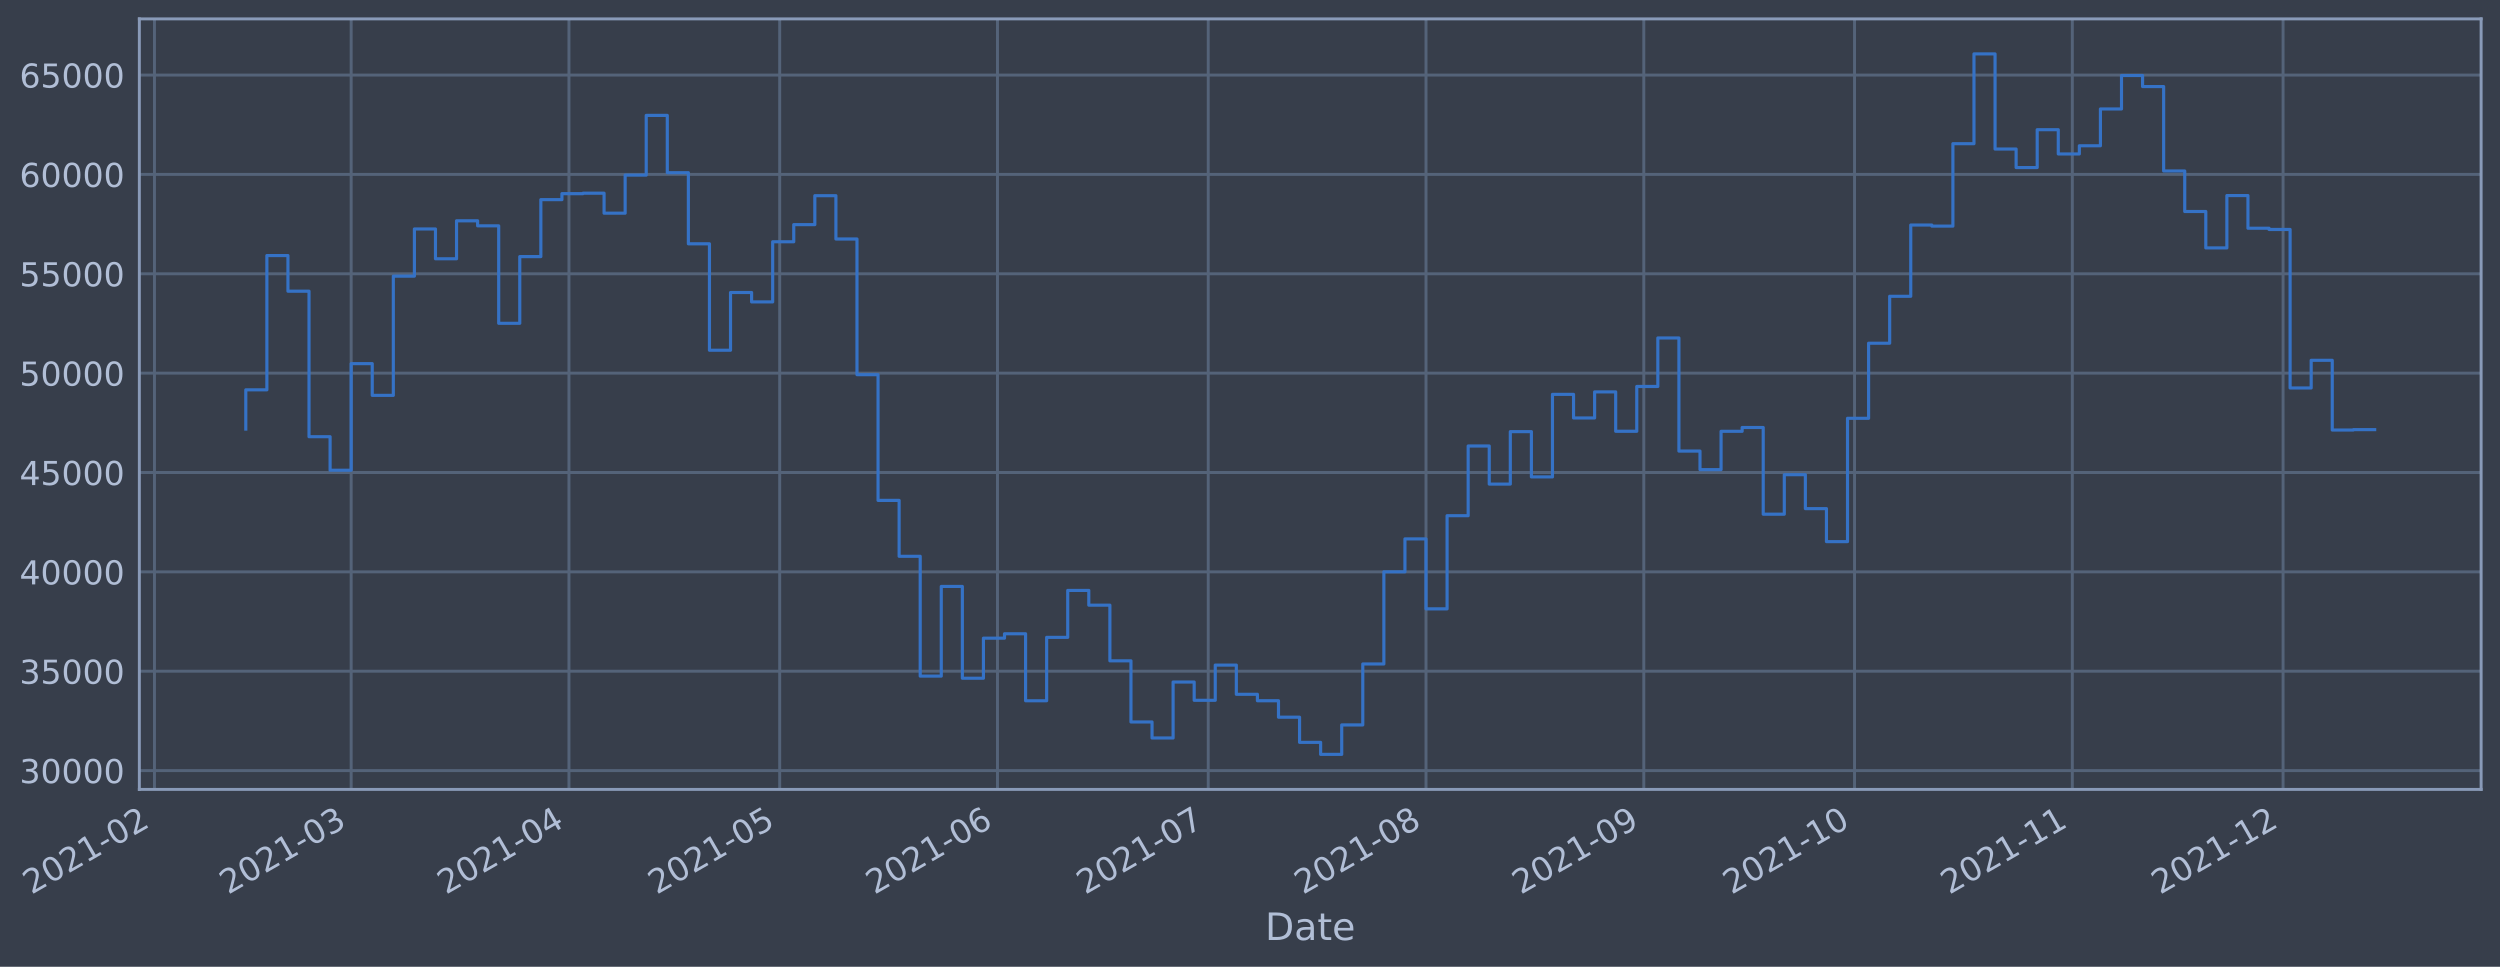
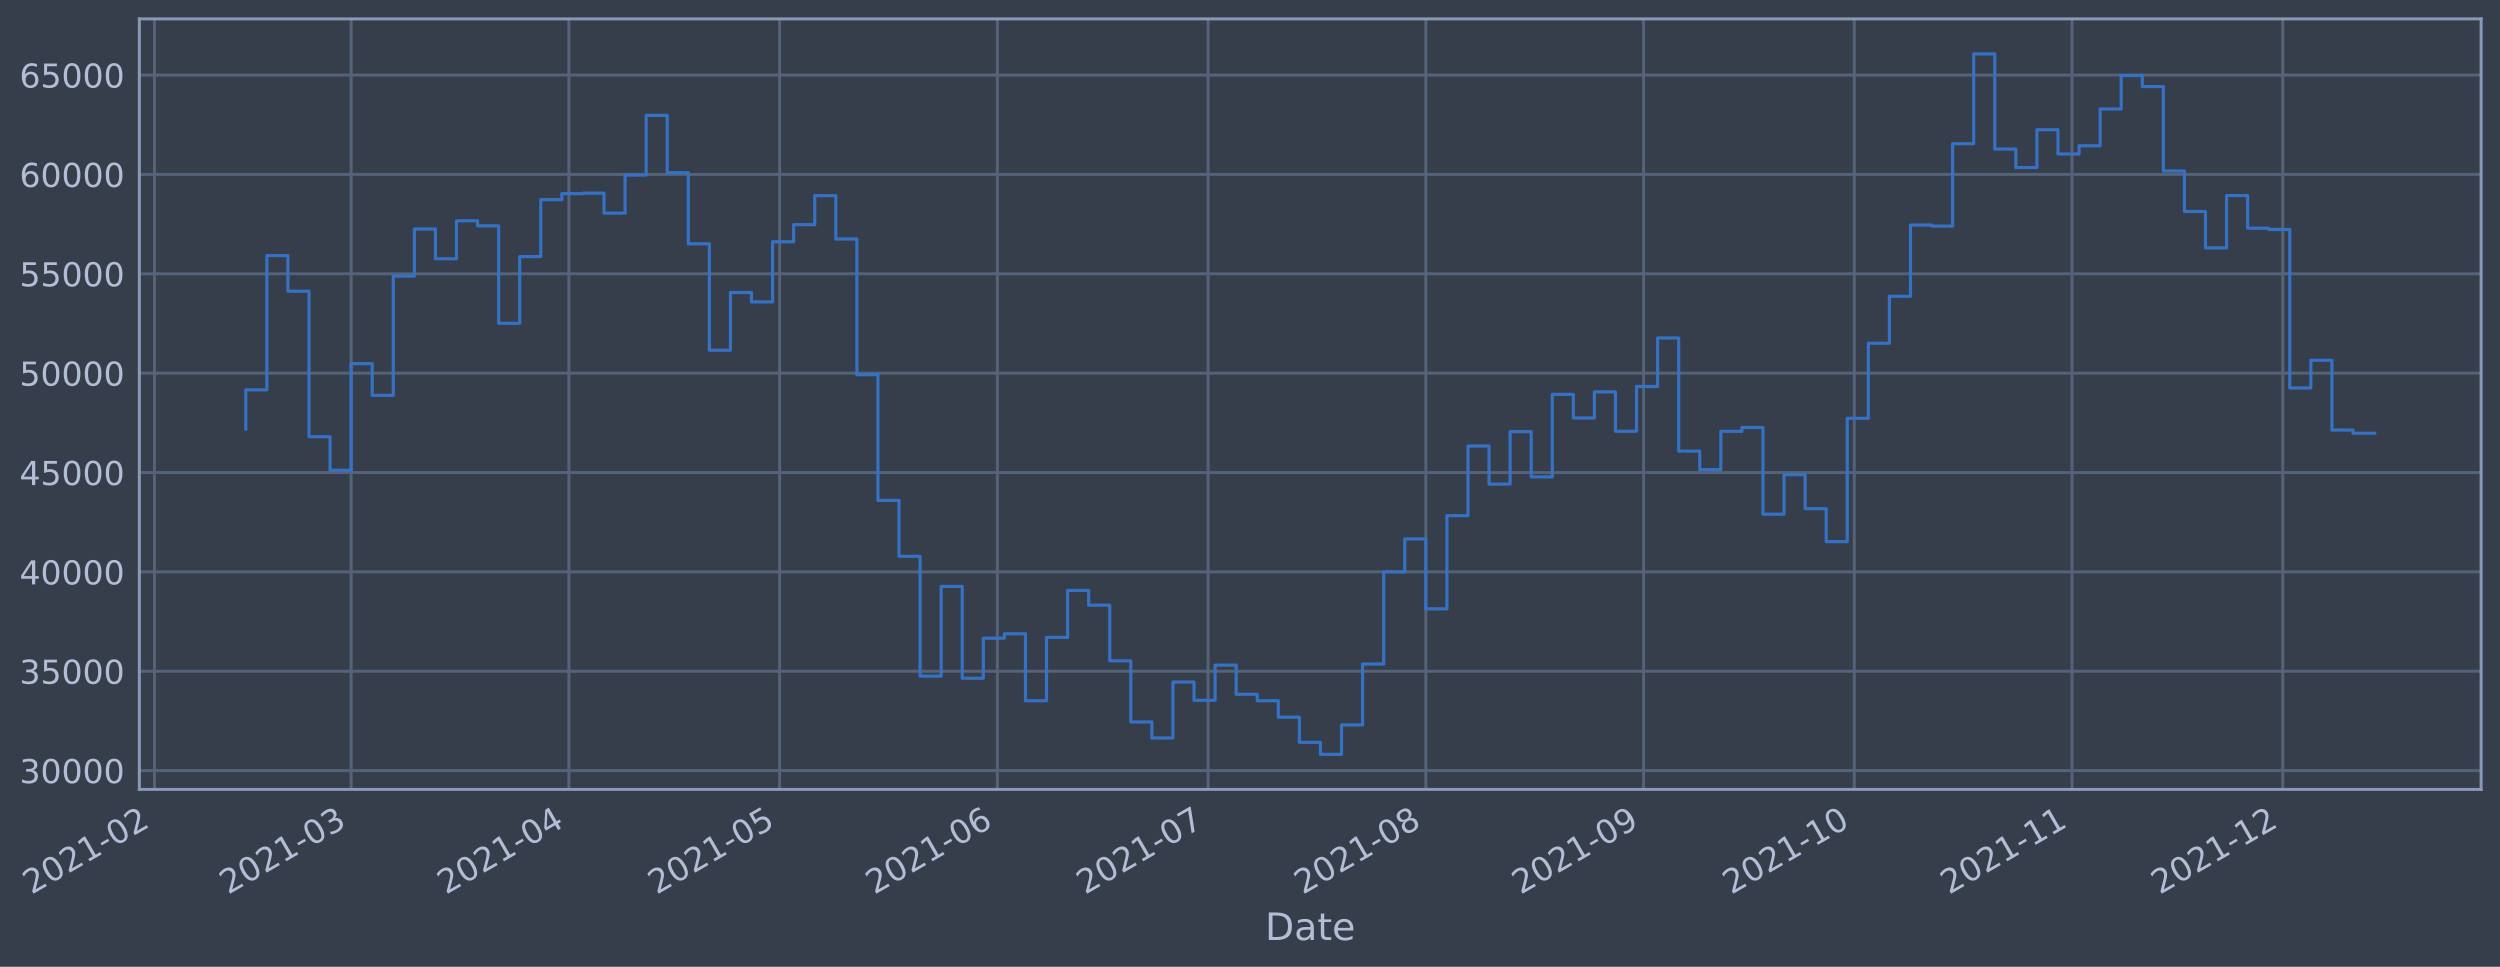
- <svg xmlns="http://www.w3.org/2000/svg" xmlns:xlink="http://www.w3.org/1999/xlink" width="953.127pt" height="368.58pt" viewBox="0 0 953.127 368.58" version="1.1">
+ <svg xmlns="http://www.w3.org/2000/svg" xmlns:xlink="http://www.w3.org/1999/xlink" width="953.121pt" height="368.58pt" viewBox="0 0 953.121 368.58" version="1.1">
  <defs>
    <style type="text/css">*{stroke-linejoin: round; stroke-linecap: butt}</style>
  </defs>
  <g id="figure_1">
    <g id="patch_1">
-       <path d="M 0 368.58  L 953.127 368.58  L 953.127 0  L 0 0  z " style="fill: #373e4b" />
+       <path d="M 0 368.58  L 953.121 368.58  L 953.121 0  L 0 0  z " style="fill: #373e4b" />
    </g>
    <g id="axes_1">
      <g id="patch_2">
-         <path d="M 53.127 300.96  L 945.927 300.96  L 945.927 7.2  L 53.127 7.2  z " style="fill: #373e4b" />
+         <path d="M 53.121 300.96  L 945.921 300.96  L 945.921 7.2  L 53.121 7.2  z " style="fill: #373e4b" />
      </g>
      <g id="matplotlib.axis_1">
        <g id="xtick_1">
          <g id="line2d_1">
-             <path d="M 58.89 300.96  L 58.89 7.2  " clip-path="url(#p0a6d02fd50)" style="fill: none; stroke: #546379; stroke-width: 1.12; stroke-linecap: square" />
+             <path d="M 58.89 300.96  L 58.89 7.2  " clip-path="url(#pbc8bacb77d)" style="fill: none; stroke: #546379; stroke-width: 1.12; stroke-linecap: square" />
          </g>
          <g id="line2d_2" />
          <g id="text_1">
            <g style="fill: #b1bed6" transform="translate(11.98702 341.1745)rotate(-30)scale(0.126 -0.126)">
              <defs>
                <path id="DejaVuSans-32" d="M 1228 531  L 3431 531  L 3431 0  L 469 0  L 469 531  Q 828 903 1448 1529  Q 2069 2156 2228 2338  Q 2531 2678 2651 2914  Q 2772 3150 2772 3378  Q 2772 3750 2511 3984  Q 2250 4219 1831 4219  Q 1534 4219 1204 4116  Q 875 4013 500 3803  L 500 4441  Q 881 4594 1212 4672  Q 1544 4750 1819 4750  Q 2544 4750 2975 4387  Q 3406 4025 3406 3419  Q 3406 3131 3298 2873  Q 3191 2616 2906 2266  Q 2828 2175 2409 1742  Q 1991 1309 1228 531  z " transform="scale(0.015625)" />
                <path id="DejaVuSans-30" d="M 2034 4250  Q 1547 4250 1301 3770  Q 1056 3291 1056 2328  Q 1056 1369 1301 889  Q 1547 409 2034 409  Q 2525 409 2770 889  Q 3016 1369 3016 2328  Q 3016 3291 2770 3770  Q 2525 4250 2034 4250  z M 2034 4750  Q 2819 4750 3233 4129  Q 3647 3509 3647 2328  Q 3647 1150 3233 529  Q 2819 -91 2034 -91  Q 1250 -91 836 529  Q 422 1150 422 2328  Q 422 3509 836 4129  Q 1250 4750 2034 4750  z " transform="scale(0.015625)" />
                <path id="DejaVuSans-31" d="M 794 531  L 1825 531  L 1825 4091  L 703 3866  L 703 4441  L 1819 4666  L 2450 4666  L 2450 531  L 3481 531  L 3481 0  L 794 0  L 794 531  z " transform="scale(0.015625)" />
                <path id="DejaVuSans-2d" d="M 313 2009  L 1997 2009  L 1997 1497  L 313 1497  L 313 2009  z " transform="scale(0.015625)" />
              </defs>
              <use xlink:href="#DejaVuSans-32" />
              <use xlink:href="#DejaVuSans-30" x="63.623" />
              <use xlink:href="#DejaVuSans-32" x="127.246" />
              <use xlink:href="#DejaVuSans-31" x="190.869" />
              <use xlink:href="#DejaVuSans-2d" x="254.492" />
              <use xlink:href="#DejaVuSans-30" x="290.576" />
              <use xlink:href="#DejaVuSans-32" x="354.199" />
            </g>
          </g>
        </g>
        <g id="xtick_2">
          <g id="line2d_3">
-             <path d="M 133.884 300.96  L 133.884 7.2  " clip-path="url(#p0a6d02fd50)" style="fill: none; stroke: #546379; stroke-width: 1.12; stroke-linecap: square" />
+             <path d="M 133.872 300.96  L 133.872 7.2  " clip-path="url(#pbc8bacb77d)" style="fill: none; stroke: #546379; stroke-width: 1.12; stroke-linecap: square" />
          </g>
          <g id="line2d_4" />
          <g id="text_2">
-             <g style="fill: #b1bed6" transform="translate(86.98026 341.1745)rotate(-30)scale(0.126 -0.126)">
+             <g style="fill: #b1bed6" transform="translate(86.96841 341.1745)rotate(-30)scale(0.126 -0.126)">
              <defs>
                <path id="DejaVuSans-33" d="M 2597 2516  Q 3050 2419 3304 2112  Q 3559 1806 3559 1356  Q 3559 666 3084 287  Q 2609 -91 1734 -91  Q 1441 -91 1130 -33  Q 819 25 488 141  L 488 750  Q 750 597 1062 519  Q 1375 441 1716 441  Q 2309 441 2620 675  Q 2931 909 2931 1356  Q 2931 1769 2642 2001  Q 2353 2234 1838 2234  L 1294 2234  L 1294 2753  L 1863 2753  Q 2328 2753 2575 2939  Q 2822 3125 2822 3475  Q 2822 3834 2567 4026  Q 2313 4219 1838 4219  Q 1578 4219 1281 4162  Q 984 4106 628 3988  L 628 4550  Q 988 4650 1302 4700  Q 1616 4750 1894 4750  Q 2613 4750 3031 4423  Q 3450 4097 3450 3541  Q 3450 3153 3228 2886  Q 3006 2619 2597 2516  z " transform="scale(0.015625)" />
              </defs>
              <use xlink:href="#DejaVuSans-32" />
              <use xlink:href="#DejaVuSans-30" x="63.623" />
              <use xlink:href="#DejaVuSans-32" x="127.246" />
              <use xlink:href="#DejaVuSans-31" x="190.869" />
              <use xlink:href="#DejaVuSans-2d" x="254.492" />
              <use xlink:href="#DejaVuSans-30" x="290.576" />
              <use xlink:href="#DejaVuSans-33" x="354.199" />
            </g>
          </g>
        </g>
        <g id="xtick_3">
          <g id="line2d_5">
-             <path d="M 216.912 300.96  L 216.912 7.2  " clip-path="url(#p0a6d02fd50)" style="fill: none; stroke: #546379; stroke-width: 1.12; stroke-linecap: square" />
+             <path d="M 216.887 300.96  L 216.887 7.2  " clip-path="url(#pbc8bacb77d)" style="fill: none; stroke: #546379; stroke-width: 1.12; stroke-linecap: square" />
          </g>
          <g id="line2d_6" />
          <g id="text_3">
-             <g style="fill: #b1bed6" transform="translate(170.0085 341.1745)rotate(-30)scale(0.126 -0.126)">
+             <g style="fill: #b1bed6" transform="translate(169.9835 341.1745)rotate(-30)scale(0.126 -0.126)">
              <defs>
                <path id="DejaVuSans-34" d="M 2419 4116  L 825 1625  L 2419 1625  L 2419 4116  z M 2253 4666  L 3047 4666  L 3047 1625  L 3713 1625  L 3713 1100  L 3047 1100  L 3047 0  L 2419 0  L 2419 1100  L 313 1100  L 313 1709  L 2253 4666  z " transform="scale(0.015625)" />
              </defs>
              <use xlink:href="#DejaVuSans-32" />
              <use xlink:href="#DejaVuSans-30" x="63.623" />
              <use xlink:href="#DejaVuSans-32" x="127.246" />
              <use xlink:href="#DejaVuSans-31" x="190.869" />
              <use xlink:href="#DejaVuSans-2d" x="254.492" />
              <use xlink:href="#DejaVuSans-30" x="290.576" />
              <use xlink:href="#DejaVuSans-34" x="354.199" />
            </g>
          </g>
        </g>
        <g id="xtick_4">
          <g id="line2d_7">
-             <path d="M 297.262 300.96  L 297.262 7.2  " clip-path="url(#p0a6d02fd50)" style="fill: none; stroke: #546379; stroke-width: 1.12; stroke-linecap: square" />
+             <path d="M 297.224 300.96  L 297.224 7.2  " clip-path="url(#pbc8bacb77d)" style="fill: none; stroke: #546379; stroke-width: 1.12; stroke-linecap: square" />
          </g>
          <g id="line2d_8" />
          <g id="text_4">
-             <g style="fill: #b1bed6" transform="translate(250.3584 341.1745)rotate(-30)scale(0.126 -0.126)">
+             <g style="fill: #b1bed6" transform="translate(250.3207 341.1745)rotate(-30)scale(0.126 -0.126)">
              <defs>
                <path id="DejaVuSans-35" d="M 691 4666  L 3169 4666  L 3169 4134  L 1269 4134  L 1269 2991  Q 1406 3038 1543 3061  Q 1681 3084 1819 3084  Q 2600 3084 3056 2656  Q 3513 2228 3513 1497  Q 3513 744 3044 326  Q 2575 -91 1722 -91  Q 1428 -91 1123 -41  Q 819 9 494 109  L 494 744  Q 775 591 1075 516  Q 1375 441 1709 441  Q 2250 441 2565 725  Q 2881 1009 2881 1497  Q 2881 1984 2565 2268  Q 2250 2553 1709 2553  Q 1456 2553 1204 2497  Q 953 2441 691 2322  L 691 4666  z " transform="scale(0.015625)" />
              </defs>
              <use xlink:href="#DejaVuSans-32" />
              <use xlink:href="#DejaVuSans-30" x="63.623" />
              <use xlink:href="#DejaVuSans-32" x="127.246" />
              <use xlink:href="#DejaVuSans-31" x="190.869" />
              <use xlink:href="#DejaVuSans-2d" x="254.492" />
              <use xlink:href="#DejaVuSans-30" x="290.576" />
              <use xlink:href="#DejaVuSans-35" x="354.199" />
            </g>
          </g>
        </g>
        <g id="xtick_5">
          <g id="line2d_9">
-             <path d="M 380.29 300.96  L 380.29 7.2  " clip-path="url(#p0a6d02fd50)" style="fill: none; stroke: #546379; stroke-width: 1.12; stroke-linecap: square" />
+             <path d="M 380.239 300.96  L 380.239 7.2  " clip-path="url(#pbc8bacb77d)" style="fill: none; stroke: #546379; stroke-width: 1.12; stroke-linecap: square" />
          </g>
          <g id="line2d_10" />
          <g id="text_5">
-             <g style="fill: #b1bed6" transform="translate(333.3866 341.1745)rotate(-30)scale(0.126 -0.126)">
+             <g style="fill: #b1bed6" transform="translate(333.3358 341.1745)rotate(-30)scale(0.126 -0.126)">
              <defs>
                <path id="DejaVuSans-36" d="M 2113 2584  Q 1688 2584 1439 2293  Q 1191 2003 1191 1497  Q 1191 994 1439 701  Q 1688 409 2113 409  Q 2538 409 2786 701  Q 3034 994 3034 1497  Q 3034 2003 2786 2293  Q 2538 2584 2113 2584  z M 3366 4563  L 3366 3988  Q 3128 4100 2886 4159  Q 2644 4219 2406 4219  Q 1781 4219 1451 3797  Q 1122 3375 1075 2522  Q 1259 2794 1537 2939  Q 1816 3084 2150 3084  Q 2853 3084 3261 2657  Q 3669 2231 3669 1497  Q 3669 778 3244 343  Q 2819 -91 2113 -91  Q 1303 -91 875 529  Q 447 1150 447 2328  Q 447 3434 972 4092  Q 1497 4750 2381 4750  Q 2619 4750 2861 4703  Q 3103 4656 3366 4563  z " transform="scale(0.015625)" />
              </defs>
              <use xlink:href="#DejaVuSans-32" />
              <use xlink:href="#DejaVuSans-30" x="63.623" />
              <use xlink:href="#DejaVuSans-32" x="127.246" />
              <use xlink:href="#DejaVuSans-31" x="190.869" />
              <use xlink:href="#DejaVuSans-2d" x="254.492" />
              <use xlink:href="#DejaVuSans-30" x="290.576" />
              <use xlink:href="#DejaVuSans-36" x="354.199" />
            </g>
          </g>
        </g>
        <g id="xtick_6">
          <g id="line2d_11">
-             <path d="M 460.64 300.96  L 460.64 7.2  " clip-path="url(#p0a6d02fd50)" style="fill: none; stroke: #546379; stroke-width: 1.12; stroke-linecap: square" />
+             <path d="M 460.576 300.96  L 460.576 7.2  " clip-path="url(#pbc8bacb77d)" style="fill: none; stroke: #546379; stroke-width: 1.12; stroke-linecap: square" />
          </g>
          <g id="line2d_12" />
          <g id="text_6">
-             <g style="fill: #b1bed6" transform="translate(413.7366 341.1745)rotate(-30)scale(0.126 -0.126)">
+             <g style="fill: #b1bed6" transform="translate(413.673 341.1745)rotate(-30)scale(0.126 -0.126)">
              <defs>
                <path id="DejaVuSans-37" d="M 525 4666  L 3525 4666  L 3525 4397  L 1831 0  L 1172 0  L 2766 4134  L 525 4134  L 525 4666  z " transform="scale(0.015625)" />
              </defs>
              <use xlink:href="#DejaVuSans-32" />
              <use xlink:href="#DejaVuSans-30" x="63.623" />
              <use xlink:href="#DejaVuSans-32" x="127.246" />
              <use xlink:href="#DejaVuSans-31" x="190.869" />
              <use xlink:href="#DejaVuSans-2d" x="254.492" />
              <use xlink:href="#DejaVuSans-30" x="290.576" />
              <use xlink:href="#DejaVuSans-37" x="354.199" />
            </g>
          </g>
        </g>
        <g id="xtick_7">
          <g id="line2d_13">
-             <path d="M 543.668 300.96  L 543.668 7.2  " clip-path="url(#p0a6d02fd50)" style="fill: none; stroke: #546379; stroke-width: 1.12; stroke-linecap: square" />
+             <path d="M 543.591 300.96  L 543.591 7.2  " clip-path="url(#pbc8bacb77d)" style="fill: none; stroke: #546379; stroke-width: 1.12; stroke-linecap: square" />
          </g>
          <g id="line2d_14" />
          <g id="text_7">
-             <g style="fill: #b1bed6" transform="translate(496.7648 341.1745)rotate(-30)scale(0.126 -0.126)">
+             <g style="fill: #b1bed6" transform="translate(496.6882 341.1745)rotate(-30)scale(0.126 -0.126)">
              <defs>
                <path id="DejaVuSans-38" d="M 2034 2216  Q 1584 2216 1326 1975  Q 1069 1734 1069 1313  Q 1069 891 1326 650  Q 1584 409 2034 409  Q 2484 409 2743 651  Q 3003 894 3003 1313  Q 3003 1734 2745 1975  Q 2488 2216 2034 2216  z M 1403 2484  Q 997 2584 770 2862  Q 544 3141 544 3541  Q 544 4100 942 4425  Q 1341 4750 2034 4750  Q 2731 4750 3128 4425  Q 3525 4100 3525 3541  Q 3525 3141 3298 2862  Q 3072 2584 2669 2484  Q 3125 2378 3379 2068  Q 3634 1759 3634 1313  Q 3634 634 3220 271  Q 2806 -91 2034 -91  Q 1263 -91 848 271  Q 434 634 434 1313  Q 434 1759 690 2068  Q 947 2378 1403 2484  z M 1172 3481  Q 1172 3119 1398 2916  Q 1625 2713 2034 2713  Q 2441 2713 2670 2916  Q 2900 3119 2900 3481  Q 2900 3844 2670 4047  Q 2441 4250 2034 4250  Q 1625 4250 1398 4047  Q 1172 3844 1172 3481  z " transform="scale(0.015625)" />
              </defs>
              <use xlink:href="#DejaVuSans-32" />
              <use xlink:href="#DejaVuSans-30" x="63.623" />
              <use xlink:href="#DejaVuSans-32" x="127.246" />
              <use xlink:href="#DejaVuSans-31" x="190.869" />
              <use xlink:href="#DejaVuSans-2d" x="254.492" />
              <use xlink:href="#DejaVuSans-30" x="290.576" />
              <use xlink:href="#DejaVuSans-38" x="354.199" />
            </g>
          </g>
        </g>
        <g id="xtick_8">
          <g id="line2d_15">
-             <path d="M 626.696 300.96  L 626.696 7.2  " clip-path="url(#p0a6d02fd50)" style="fill: none; stroke: #546379; stroke-width: 1.12; stroke-linecap: square" />
+             <path d="M 626.607 300.96  L 626.607 7.2  " clip-path="url(#pbc8bacb77d)" style="fill: none; stroke: #546379; stroke-width: 1.12; stroke-linecap: square" />
          </g>
          <g id="line2d_16" />
          <g id="text_8">
-             <g style="fill: #b1bed6" transform="translate(579.793 341.1745)rotate(-30)scale(0.126 -0.126)">
+             <g style="fill: #b1bed6" transform="translate(579.7033 341.1745)rotate(-30)scale(0.126 -0.126)">
              <defs>
                <path id="DejaVuSans-39" d="M 703 97  L 703 672  Q 941 559 1184 500  Q 1428 441 1663 441  Q 2288 441 2617 861  Q 2947 1281 2994 2138  Q 2813 1869 2534 1725  Q 2256 1581 1919 1581  Q 1219 1581 811 2004  Q 403 2428 403 3163  Q 403 3881 828 4315  Q 1253 4750 1959 4750  Q 2769 4750 3195 4129  Q 3622 3509 3622 2328  Q 3622 1225 3098 567  Q 2575 -91 1691 -91  Q 1453 -91 1209 -44  Q 966 3 703 97  z M 1959 2075  Q 2384 2075 2632 2365  Q 2881 2656 2881 3163  Q 2881 3666 2632 3958  Q 2384 4250 1959 4250  Q 1534 4250 1286 3958  Q 1038 3666 1038 3163  Q 1038 2656 1286 2365  Q 1534 2075 1959 2075  z " transform="scale(0.015625)" />
              </defs>
              <use xlink:href="#DejaVuSans-32" />
              <use xlink:href="#DejaVuSans-30" x="63.623" />
              <use xlink:href="#DejaVuSans-32" x="127.246" />
              <use xlink:href="#DejaVuSans-31" x="190.869" />
              <use xlink:href="#DejaVuSans-2d" x="254.492" />
              <use xlink:href="#DejaVuSans-30" x="290.576" />
              <use xlink:href="#DejaVuSans-39" x="354.199" />
            </g>
          </g>
        </g>
        <g id="xtick_9">
          <g id="line2d_17">
-             <path d="M 707.046 300.96  L 707.046 7.2  " clip-path="url(#p0a6d02fd50)" style="fill: none; stroke: #546379; stroke-width: 1.12; stroke-linecap: square" />
+             <path d="M 706.944 300.96  L 706.944 7.2  " clip-path="url(#pbc8bacb77d)" style="fill: none; stroke: #546379; stroke-width: 1.12; stroke-linecap: square" />
          </g>
          <g id="line2d_18" />
          <g id="text_9">
-             <g style="fill: #b1bed6" transform="translate(660.1429 341.1745)rotate(-30)scale(0.126 -0.126)">
+             <g style="fill: #b1bed6" transform="translate(660.0405 341.1745)rotate(-30)scale(0.126 -0.126)">
              <use xlink:href="#DejaVuSans-32" />
              <use xlink:href="#DejaVuSans-30" x="63.623" />
              <use xlink:href="#DejaVuSans-32" x="127.246" />
              <use xlink:href="#DejaVuSans-31" x="190.869" />
              <use xlink:href="#DejaVuSans-2d" x="254.492" />
              <use xlink:href="#DejaVuSans-31" x="290.576" />
              <use xlink:href="#DejaVuSans-30" x="354.199" />
            </g>
          </g>
        </g>
        <g id="xtick_10">
          <g id="line2d_19">
-             <path d="M 790.074 300.96  L 790.074 7.2  " clip-path="url(#p0a6d02fd50)" style="fill: none; stroke: #546379; stroke-width: 1.12; stroke-linecap: square" />
+             <path d="M 789.959 300.96  L 789.959 7.2  " clip-path="url(#pbc8bacb77d)" style="fill: none; stroke: #546379; stroke-width: 1.12; stroke-linecap: square" />
          </g>
          <g id="line2d_20" />
          <g id="text_10">
-             <g style="fill: #b1bed6" transform="translate(743.1712 341.1745)rotate(-30)scale(0.126 -0.126)">
+             <g style="fill: #b1bed6" transform="translate(743.0556 341.1745)rotate(-30)scale(0.126 -0.126)">
              <use xlink:href="#DejaVuSans-32" />
              <use xlink:href="#DejaVuSans-30" x="63.623" />
              <use xlink:href="#DejaVuSans-32" x="127.246" />
              <use xlink:href="#DejaVuSans-31" x="190.869" />
              <use xlink:href="#DejaVuSans-2d" x="254.492" />
              <use xlink:href="#DejaVuSans-31" x="290.576" />
              <use xlink:href="#DejaVuSans-31" x="354.199" />
            </g>
          </g>
        </g>
        <g id="xtick_11">
          <g id="line2d_21">
-             <path d="M 870.424 300.96  L 870.424 7.2  " clip-path="url(#p0a6d02fd50)" style="fill: none; stroke: #546379; stroke-width: 1.12; stroke-linecap: square" />
+             <path d="M 870.296 300.96  L 870.296 7.2  " clip-path="url(#pbc8bacb77d)" style="fill: none; stroke: #546379; stroke-width: 1.12; stroke-linecap: square" />
          </g>
          <g id="line2d_22" />
          <g id="text_11">
-             <g style="fill: #b1bed6" transform="translate(823.5211 341.1745)rotate(-30)scale(0.126 -0.126)">
+             <g style="fill: #b1bed6" transform="translate(823.3928 341.1745)rotate(-30)scale(0.126 -0.126)">
              <use xlink:href="#DejaVuSans-32" />
              <use xlink:href="#DejaVuSans-30" x="63.623" />
              <use xlink:href="#DejaVuSans-32" x="127.246" />
              <use xlink:href="#DejaVuSans-31" x="190.869" />
              <use xlink:href="#DejaVuSans-2d" x="254.492" />
              <use xlink:href="#DejaVuSans-31" x="290.576" />
              <use xlink:href="#DejaVuSans-32" x="354.199" />
            </g>
          </g>
        </g>
        <g id="text_12">
-           <g style="fill: #b1bed6" transform="translate(482.3176 358.3856)scale(0.144 -0.144)">
+           <g style="fill: #b1bed6" transform="translate(482.3121 358.3856)scale(0.144 -0.144)">
            <defs>
              <path id="DejaVuSans-44" d="M 1259 4147  L 1259 519  L 2022 519  Q 2988 519 3436 956  Q 3884 1394 3884 2338  Q 3884 3275 3436 3711  Q 2988 4147 2022 4147  L 1259 4147  z M 628 4666  L 1925 4666  Q 3281 4666 3915 4102  Q 4550 3538 4550 2338  Q 4550 1131 3912 565  Q 3275 0 1925 0  L 628 0  L 628 4666  z " transform="scale(0.015625)" />
              <path id="DejaVuSans-61" d="M 2194 1759  Q 1497 1759 1228 1600  Q 959 1441 959 1056  Q 959 750 1161 570  Q 1363 391 1709 391  Q 2188 391 2477 730  Q 2766 1069 2766 1631  L 2766 1759  L 2194 1759  z M 3341 1997  L 3341 0  L 2766 0  L 2766 531  Q 2569 213 2275 61  Q 1981 -91 1556 -91  Q 1019 -91 701 211  Q 384 513 384 1019  Q 384 1609 779 1909  Q 1175 2209 1959 2209  L 2766 2209  L 2766 2266  Q 2766 2663 2505 2880  Q 2244 3097 1772 3097  Q 1472 3097 1187 3025  Q 903 2953 641 2809  L 641 3341  Q 956 3463 1253 3523  Q 1550 3584 1831 3584  Q 2591 3584 2966 3190  Q 3341 2797 3341 1997  z " transform="scale(0.015625)" />
              <path id="DejaVuSans-74" d="M 1172 4494  L 1172 3500  L 2356 3500  L 2356 3053  L 1172 3053  L 1172 1153  Q 1172 725 1289 603  Q 1406 481 1766 481  L 2356 481  L 2356 0  L 1766 0  Q 1100 0 847 248  Q 594 497 594 1153  L 594 3053  L 172 3053  L 172 3500  L 594 3500  L 594 4494  L 1172 4494  z " transform="scale(0.015625)" />
              <path id="DejaVuSans-65" d="M 3597 1894  L 3597 1613  L 953 1613  Q 991 1019 1311 708  Q 1631 397 2203 397  Q 2534 397 2845 478  Q 3156 559 3463 722  L 3463 178  Q 3153 47 2828 -22  Q 2503 -91 2169 -91  Q 1331 -91 842 396  Q 353 884 353 1716  Q 353 2575 817 3079  Q 1281 3584 2069 3584  Q 2775 3584 3186 3129  Q 3597 2675 3597 1894  z M 3022 2063  Q 3016 2534 2758 2815  Q 2500 3097 2075 3097  Q 1594 3097 1305 2825  Q 1016 2553 972 2059  L 3022 2063  z " transform="scale(0.015625)" />
            </defs>
            <use xlink:href="#DejaVuSans-44" />
            <use xlink:href="#DejaVuSans-61" x="77.002" />
            <use xlink:href="#DejaVuSans-74" x="138.281" />
            <use xlink:href="#DejaVuSans-65" x="177.49" />
          </g>
        </g>
      </g>
      <g id="matplotlib.axis_2">
        <g id="ytick_1">
          <g id="line2d_23">
-             <path d="M 53.127 293.789  L 945.927 293.789  " clip-path="url(#p0a6d02fd50)" style="fill: none; stroke: #546379; stroke-width: 1.12; stroke-linecap: square" />
+             <path d="M 53.121 293.789  L 945.921 293.789  " clip-path="url(#pbc8bacb77d)" style="fill: none; stroke: #546379; stroke-width: 1.12; stroke-linecap: square" />
          </g>
          <g id="line2d_24" />
          <g id="text_13">
-             <g style="fill: #b1bed6" transform="translate(7.443015 298.5763)scale(0.126 -0.126)">
+             <g style="fill: #b1bed6" transform="translate(7.43751 298.5763)scale(0.126 -0.126)">
              <use xlink:href="#DejaVuSans-33" />
              <use xlink:href="#DejaVuSans-30" x="63.623" />
              <use xlink:href="#DejaVuSans-30" x="127.246" />
              <use xlink:href="#DejaVuSans-30" x="190.869" />
              <use xlink:href="#DejaVuSans-30" x="254.492" />
            </g>
          </g>
        </g>
        <g id="ytick_2">
          <g id="line2d_25">
-             <path d="M 53.127 255.907  L 945.927 255.907  " clip-path="url(#p0a6d02fd50)" style="fill: none; stroke: #546379; stroke-width: 1.12; stroke-linecap: square" />
+             <path d="M 53.121 255.907  L 945.921 255.907  " clip-path="url(#pbc8bacb77d)" style="fill: none; stroke: #546379; stroke-width: 1.12; stroke-linecap: square" />
          </g>
          <g id="line2d_26" />
          <g id="text_14">
-             <g style="fill: #b1bed6" transform="translate(7.443015 260.6936)scale(0.126 -0.126)">
+             <g style="fill: #b1bed6" transform="translate(7.43751 260.6936)scale(0.126 -0.126)">
              <use xlink:href="#DejaVuSans-33" />
              <use xlink:href="#DejaVuSans-35" x="63.623" />
              <use xlink:href="#DejaVuSans-30" x="127.246" />
              <use xlink:href="#DejaVuSans-30" x="190.869" />
              <use xlink:href="#DejaVuSans-30" x="254.492" />
            </g>
          </g>
        </g>
        <g id="ytick_3">
          <g id="line2d_27">
-             <path d="M 53.127 218.024  L 945.927 218.024  " clip-path="url(#p0a6d02fd50)" style="fill: none; stroke: #546379; stroke-width: 1.12; stroke-linecap: square" />
+             <path d="M 53.121 218.024  L 945.921 218.024  " clip-path="url(#pbc8bacb77d)" style="fill: none; stroke: #546379; stroke-width: 1.12; stroke-linecap: square" />
          </g>
          <g id="line2d_28" />
          <g id="text_15">
-             <g style="fill: #b1bed6" transform="translate(7.443015 222.811)scale(0.126 -0.126)">
+             <g style="fill: #b1bed6" transform="translate(7.43751 222.811)scale(0.126 -0.126)">
              <use xlink:href="#DejaVuSans-34" />
              <use xlink:href="#DejaVuSans-30" x="63.623" />
              <use xlink:href="#DejaVuSans-30" x="127.246" />
              <use xlink:href="#DejaVuSans-30" x="190.869" />
              <use xlink:href="#DejaVuSans-30" x="254.492" />
            </g>
          </g>
        </g>
        <g id="ytick_4">
          <g id="line2d_29">
-             <path d="M 53.127 180.141  L 945.927 180.141  " clip-path="url(#p0a6d02fd50)" style="fill: none; stroke: #546379; stroke-width: 1.12; stroke-linecap: square" />
+             <path d="M 53.121 180.141  L 945.921 180.141  " clip-path="url(#pbc8bacb77d)" style="fill: none; stroke: #546379; stroke-width: 1.12; stroke-linecap: square" />
          </g>
          <g id="line2d_30" />
          <g id="text_16">
-             <g style="fill: #b1bed6" transform="translate(7.443015 184.9284)scale(0.126 -0.126)">
+             <g style="fill: #b1bed6" transform="translate(7.43751 184.9284)scale(0.126 -0.126)">
              <use xlink:href="#DejaVuSans-34" />
              <use xlink:href="#DejaVuSans-35" x="63.623" />
              <use xlink:href="#DejaVuSans-30" x="127.246" />
              <use xlink:href="#DejaVuSans-30" x="190.869" />
              <use xlink:href="#DejaVuSans-30" x="254.492" />
            </g>
          </g>
        </g>
        <g id="ytick_5">
          <g id="line2d_31">
-             <path d="M 53.127 142.259  L 945.927 142.259  " clip-path="url(#p0a6d02fd50)" style="fill: none; stroke: #546379; stroke-width: 1.12; stroke-linecap: square" />
+             <path d="M 53.121 142.259  L 945.921 142.259  " clip-path="url(#pbc8bacb77d)" style="fill: none; stroke: #546379; stroke-width: 1.12; stroke-linecap: square" />
          </g>
          <g id="line2d_32" />
          <g id="text_17">
-             <g style="fill: #b1bed6" transform="translate(7.443015 147.0457)scale(0.126 -0.126)">
+             <g style="fill: #b1bed6" transform="translate(7.43751 147.0457)scale(0.126 -0.126)">
              <use xlink:href="#DejaVuSans-35" />
              <use xlink:href="#DejaVuSans-30" x="63.623" />
              <use xlink:href="#DejaVuSans-30" x="127.246" />
              <use xlink:href="#DejaVuSans-30" x="190.869" />
              <use xlink:href="#DejaVuSans-30" x="254.492" />
            </g>
          </g>
        </g>
        <g id="ytick_6">
          <g id="line2d_33">
-             <path d="M 53.127 104.376  L 945.927 104.376  " clip-path="url(#p0a6d02fd50)" style="fill: none; stroke: #546379; stroke-width: 1.12; stroke-linecap: square" />
+             <path d="M 53.121 104.376  L 945.921 104.376  " clip-path="url(#pbc8bacb77d)" style="fill: none; stroke: #546379; stroke-width: 1.12; stroke-linecap: square" />
          </g>
          <g id="line2d_34" />
          <g id="text_18">
-             <g style="fill: #b1bed6" transform="translate(7.443015 109.1631)scale(0.126 -0.126)">
+             <g style="fill: #b1bed6" transform="translate(7.43751 109.1631)scale(0.126 -0.126)">
              <use xlink:href="#DejaVuSans-35" />
              <use xlink:href="#DejaVuSans-35" x="63.623" />
              <use xlink:href="#DejaVuSans-30" x="127.246" />
              <use xlink:href="#DejaVuSans-30" x="190.869" />
              <use xlink:href="#DejaVuSans-30" x="254.492" />
            </g>
          </g>
        </g>
        <g id="ytick_7">
          <g id="line2d_35">
-             <path d="M 53.127 66.493  L 945.927 66.493  " clip-path="url(#p0a6d02fd50)" style="fill: none; stroke: #546379; stroke-width: 1.12; stroke-linecap: square" />
+             <path d="M 53.121 66.493  L 945.921 66.493  " clip-path="url(#pbc8bacb77d)" style="fill: none; stroke: #546379; stroke-width: 1.12; stroke-linecap: square" />
          </g>
          <g id="line2d_36" />
          <g id="text_19">
-             <g style="fill: #b1bed6" transform="translate(7.443015 71.28047)scale(0.126 -0.126)">
+             <g style="fill: #b1bed6" transform="translate(7.43751 71.28047)scale(0.126 -0.126)">
              <use xlink:href="#DejaVuSans-36" />
              <use xlink:href="#DejaVuSans-30" x="63.623" />
              <use xlink:href="#DejaVuSans-30" x="127.246" />
              <use xlink:href="#DejaVuSans-30" x="190.869" />
              <use xlink:href="#DejaVuSans-30" x="254.492" />
            </g>
          </g>
        </g>
        <g id="ytick_8">
          <g id="line2d_37">
-             <path d="M 53.127 28.611  L 945.927 28.611  " clip-path="url(#p0a6d02fd50)" style="fill: none; stroke: #546379; stroke-width: 1.12; stroke-linecap: square" />
+             <path d="M 53.121 28.611  L 945.921 28.611  " clip-path="url(#pbc8bacb77d)" style="fill: none; stroke: #546379; stroke-width: 1.12; stroke-linecap: square" />
          </g>
          <g id="line2d_38" />
          <g id="text_20">
-             <g style="fill: #b1bed6" transform="translate(7.443015 33.39783)scale(0.126 -0.126)">
+             <g style="fill: #b1bed6" transform="translate(7.43751 33.39783)scale(0.126 -0.126)">
              <use xlink:href="#DejaVuSans-36" />
              <use xlink:href="#DejaVuSans-35" x="63.623" />
              <use xlink:href="#DejaVuSans-30" x="127.246" />
              <use xlink:href="#DejaVuSans-30" x="190.869" />
              <use xlink:href="#DejaVuSans-30" x="254.492" />
            </g>
          </g>
        </g>
      </g>
      <g id="line2d_39">
-         <path d="M 93.709 163.585  L 93.709 148.622  L 101.744 148.622  L 101.744 97.432  L 109.779 97.432  L 109.779 111.018  L 117.814 111.018  L 117.814 166.5  L 125.849 166.5  L 125.849 179.278  L 133.884 179.278  L 133.884 138.639  L 141.919 138.639  L 141.919 150.732  L 149.954 150.732  L 149.954 105.274  L 157.989 105.274  L 157.989 87.304  L 166.024 87.304  L 166.024 98.658  L 174.058 98.658  L 174.058 84.178  L 182.093 84.178  L 182.093 86.108  L 190.128 86.108  L 190.128 123.255  L 198.163 123.255  L 198.163 97.831  L 206.198 97.831  L 206.198 76.115  L 214.233 76.115  L 214.233 73.833  L 222.268 73.833  L 222.268 73.66  L 230.303 73.66  L 230.303 81.278  L 238.338 81.278  L 238.338 66.76  L 246.373 66.76  L 246.373 43.998  L 254.408 43.998  L 254.408 65.834  L 262.443 65.834  L 262.443 92.951  L 270.478 92.951  L 270.478 133.522  L 278.513 133.522  L 278.513 111.523  L 286.548 111.523  L 286.548 115.103  L 294.583 115.103  L 294.583 92.174  L 302.618 92.174  L 302.618 85.638  L 310.653 85.638  L 310.653 74.609  L 318.688 74.609  L 318.688 91.117  L 326.723 91.117  L 326.723 142.846  L 334.758 142.846  L 334.758 190.777  L 342.793 190.777  L 342.793 212.082  L 350.828 212.082  L 350.828 257.766  L 358.863 257.766  L 358.863 223.585  L 366.898 223.585  L 366.898 258.576  L 374.933 258.576  L 374.933 243.31  L 382.968 243.31  L 382.968 241.621  L 391.003 241.621  L 391.003 267.159  L 399.038 267.159  L 399.038 242.992  L 407.073 242.992  L 407.073 225.094  L 415.108 225.094  L 415.108 230.716  L 423.143 230.716  L 423.143 251.935  L 431.178 251.935  L 431.178 275.245  L 439.213 275.245  L 439.213 281.359  L 447.248 281.359  L 447.248 260.023  L 455.283 260.023  L 455.283 266.992  L 463.318 266.992  L 463.318 253.563  L 471.353 253.563  L 471.353 264.703  L 479.388 264.703  L 479.388 267.153  L 487.423 267.153  L 487.423 273.434  L 495.458 273.434  L 495.458 283.021  L 503.493 283.021  L 503.493 287.607  L 511.528 287.607  L 511.528 276.379  L 519.563 276.379  L 519.563 253.14  L 527.598 253.14  L 527.598 218.005  L 535.633 218.005  L 535.633 205.454  L 543.668 205.454  L 543.668 232.131  L 551.703 232.131  L 551.703 196.613  L 559.738 196.613  L 559.738 170.038  L 567.773 170.038  L 567.773 184.553  L 575.808 184.553  L 575.808 164.561  L 583.843 164.561  L 583.843 181.824  L 591.878 181.824  L 591.878 150.35  L 599.913 150.35  L 599.913 159.347  L 607.948 159.347  L 607.948 149.404  L 615.983 149.404  L 615.983 164.422  L 624.018 164.422  L 624.018 147.342  L 632.053 147.342  L 632.053 128.855  L 640.088 128.855  L 640.088 171.971  L 648.123 171.971  L 648.123 179.044  L 656.158 179.044  L 656.158 164.442  L 664.193 164.442  L 664.193 162.991  L 672.228 162.991  L 672.228 196.04  L 680.263 196.04  L 680.263 180.983  L 688.298 180.983  L 688.298 193.911  L 696.333 193.911  L 696.333 206.49  L 704.368 206.49  L 704.368 159.479  L 712.403 159.479  L 712.403 130.85  L 720.438 130.85  L 720.438 112.958  L 728.473 112.958  L 728.473 85.798  L 736.508 85.798  L 736.508 86.21  L 744.543 86.21  L 744.543 54.779  L 752.578 54.779  L 752.578 20.553  L 760.613 20.553  L 760.613 56.816  L 768.648 56.816  L 768.648 63.878  L 776.683 63.878  L 776.683 49.452  L 784.718 49.452  L 784.718 58.693  L 792.753 58.693  L 792.753 55.569  L 800.788 55.569  L 800.788 41.542  L 808.823 41.542  L 808.823 28.787  L 816.858 28.787  L 816.858 32.998  L 824.893 32.998  L 824.893 65.188  L 832.928 65.188  L 832.928 80.639  L 840.963 80.639  L 840.963 94.515  L 848.998 94.515  L 848.998 74.559  L 857.033 74.559  L 857.033 87.009  L 865.068 87.009  L 865.068 87.482  L 873.103 87.482  L 873.103 147.912  L 881.138 147.912  L 881.138 137.369  L 889.173 137.369  L 889.173 163.947  L 897.208 163.947  L 897.208 163.804  L 905.345 163.804  L 905.345 163.804  " clip-path="url(#p0a6d02fd50)" style="fill: none; stroke: #3572c6; stroke-width: 1.2; stroke-linecap: square" />
+         <path d="M 93.703 163.585  L 93.703 148.622  L 101.737 148.622  L 101.737 97.432  L 109.771 97.432  L 109.771 111.018  L 117.804 111.018  L 117.804 166.5  L 125.838 166.5  L 125.838 179.278  L 133.872 179.278  L 133.872 138.639  L 141.905 138.639  L 141.905 150.732  L 149.939 150.732  L 149.939 105.274  L 157.973 105.274  L 157.973 87.304  L 166.007 87.304  L 166.007 98.658  L 174.04 98.658  L 174.04 84.178  L 182.074 84.178  L 182.074 86.108  L 190.108 86.108  L 190.108 123.255  L 198.141 123.255  L 198.141 97.831  L 206.175 97.831  L 206.175 76.115  L 214.209 76.115  L 214.209 73.833  L 222.243 73.833  L 222.243 73.66  L 230.276 73.66  L 230.276 81.278  L 238.31 81.278  L 238.31 66.76  L 246.344 66.76  L 246.344 43.998  L 254.377 43.998  L 254.377 65.834  L 262.411 65.834  L 262.411 92.951  L 270.445 92.951  L 270.445 133.522  L 278.479 133.522  L 278.479 111.523  L 286.512 111.523  L 286.512 115.103  L 294.546 115.103  L 294.546 92.174  L 302.58 92.174  L 302.58 85.638  L 310.614 85.638  L 310.614 74.609  L 318.647 74.609  L 318.647 91.117  L 326.681 91.117  L 326.681 142.846  L 334.715 142.846  L 334.715 190.777  L 342.748 190.777  L 342.748 212.082  L 350.782 212.082  L 350.782 257.766  L 358.816 257.766  L 358.816 223.585  L 366.85 223.585  L 366.85 258.576  L 374.883 258.576  L 374.883 243.31  L 382.917 243.31  L 382.917 241.621  L 390.951 241.621  L 390.951 267.159  L 398.984 267.159  L 398.984 242.992  L 407.018 242.992  L 407.018 225.094  L 415.052 225.094  L 415.052 230.716  L 423.086 230.716  L 423.086 251.935  L 431.119 251.935  L 431.119 275.245  L 439.153 275.245  L 439.153 281.359  L 447.187 281.359  L 447.187 260.023  L 455.22 260.023  L 455.22 266.992  L 463.254 266.992  L 463.254 253.563  L 471.288 253.563  L 471.288 264.703  L 479.322 264.703  L 479.322 267.153  L 487.355 267.153  L 487.355 273.434  L 495.389 273.434  L 495.389 283.021  L 503.423 283.021  L 503.423 287.607  L 511.457 287.607  L 511.457 276.379  L 519.49 276.379  L 519.49 253.14  L 527.524 253.14  L 527.524 218.005  L 535.558 218.005  L 535.558 205.454  L 543.591 205.454  L 543.591 232.131  L 551.625 232.131  L 551.625 196.613  L 559.659 196.613  L 559.659 170.038  L 567.693 170.038  L 567.693 184.553  L 575.726 184.553  L 575.726 164.561  L 583.76 164.561  L 583.76 181.824  L 591.794 181.824  L 591.794 150.35  L 599.827 150.35  L 599.827 159.347  L 607.861 159.347  L 607.861 149.404  L 615.895 149.404  L 615.895 164.422  L 623.929 164.422  L 623.929 147.342  L 631.962 147.342  L 631.962 128.855  L 639.996 128.855  L 639.996 171.971  L 648.03 171.971  L 648.03 179.044  L 656.064 179.044  L 656.064 164.442  L 664.097 164.442  L 664.097 162.991  L 672.131 162.991  L 672.131 196.04  L 680.165 196.04  L 680.165 180.983  L 688.198 180.983  L 688.198 193.911  L 696.232 193.911  L 696.232 206.49  L 704.266 206.49  L 704.266 159.479  L 712.3 159.479  L 712.3 130.85  L 720.333 130.85  L 720.333 112.958  L 728.367 112.958  L 728.367 85.798  L 736.401 85.798  L 736.401 86.21  L 744.434 86.21  L 744.434 54.779  L 752.468 54.779  L 752.468 20.553  L 760.502 20.553  L 760.502 56.816  L 768.536 56.816  L 768.536 63.878  L 776.569 63.878  L 776.569 49.452  L 784.603 49.452  L 784.603 58.693  L 792.637 58.693  L 792.637 55.569  L 800.67 55.569  L 800.67 41.542  L 808.704 41.542  L 808.704 28.787  L 816.738 28.787  L 816.738 32.998  L 824.772 32.998  L 824.772 65.188  L 832.805 65.188  L 832.805 80.639  L 840.839 80.639  L 840.839 94.515  L 848.873 94.515  L 848.873 74.559  L 856.907 74.559  L 856.907 87.009  L 864.94 87.009  L 864.94 87.482  L 872.974 87.482  L 872.974 147.912  L 881.008 147.912  L 881.008 137.369  L 889.041 137.369  L 889.041 163.947  L 897.075 163.947  L 897.075 165.167  L 905.339 165.167  L 905.339 165.167  " clip-path="url(#pbc8bacb77d)" style="fill: none; stroke: #3572c6; stroke-width: 1.2; stroke-linecap: square" />
      </g>
      <g id="patch_3">
-         <path d="M 53.127 300.96  L 53.127 7.2  " style="fill: none; stroke: #899ab8; stroke-width: 1.12; stroke-linejoin: miter; stroke-linecap: square" />
+         <path d="M 53.121 300.96  L 53.121 7.2  " style="fill: none; stroke: #899ab8; stroke-width: 1.12; stroke-linejoin: miter; stroke-linecap: square" />
      </g>
      <g id="patch_4">
-         <path d="M 945.927 300.96  L 945.927 7.2  " style="fill: none; stroke: #899ab8; stroke-width: 1.12; stroke-linejoin: miter; stroke-linecap: square" />
+         <path d="M 945.921 300.96  L 945.921 7.2  " style="fill: none; stroke: #899ab8; stroke-width: 1.12; stroke-linejoin: miter; stroke-linecap: square" />
      </g>
      <g id="patch_5">
-         <path d="M 53.127 300.96  L 945.927 300.96  " style="fill: none; stroke: #899ab8; stroke-width: 1.12; stroke-linejoin: miter; stroke-linecap: square" />
+         <path d="M 53.121 300.96  L 945.921 300.96  " style="fill: none; stroke: #899ab8; stroke-width: 1.12; stroke-linejoin: miter; stroke-linecap: square" />
      </g>
      <g id="patch_6">
-         <path d="M 53.127 7.2  L 945.927 7.2  " style="fill: none; stroke: #899ab8; stroke-width: 1.12; stroke-linejoin: miter; stroke-linecap: square" />
+         <path d="M 53.121 7.2  L 945.921 7.2  " style="fill: none; stroke: #899ab8; stroke-width: 1.12; stroke-linejoin: miter; stroke-linecap: square" />
      </g>
    </g>
  </g>
  <defs>
-     <clipPath id="p0a6d02fd50">
-       <rect x="53.127" y="7.2" width="892.8" height="293.76" />
+     <clipPath id="pbc8bacb77d">
+       <rect x="53.121" y="7.2" width="892.8" height="293.76" />
    </clipPath>
  </defs>
</svg>
